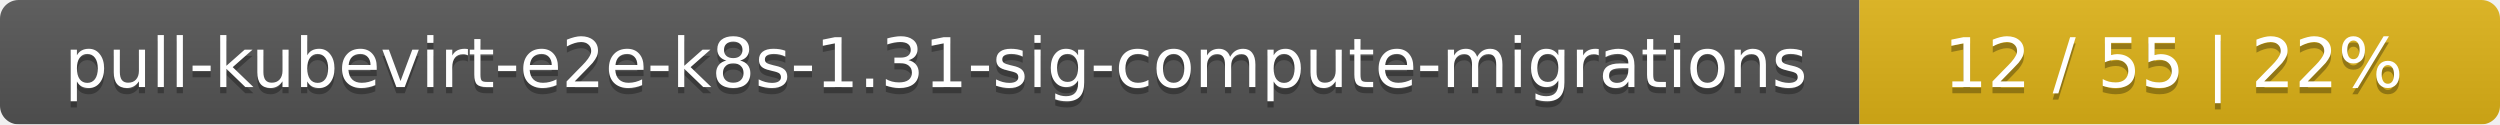
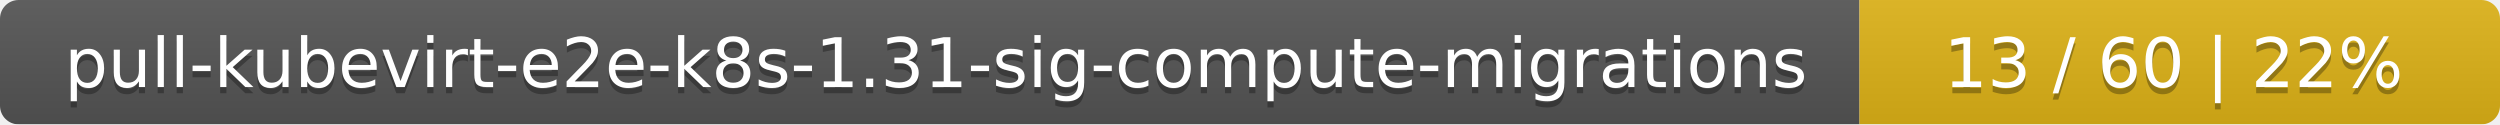
<svg xmlns="http://www.w3.org/2000/svg" width="402" height="20">
  <linearGradient id="smooth" x2="0" y2="100%">
    <stop offset="0" stop-color="#bbb" stop-opacity=".1" />
    <stop offset="1" stop-opacity=".1" />
  </linearGradient>
  <mask id="round">
    <rect width="402" height="20" rx="3" fill="#fff" />
  </mask>
  <g mask="url(#round)">
    <rect width="299" height="20" fill="#555" />
    <rect x="299" width="103" height="20" fill="#dfb317" />
    <rect width="402" height="20" fill="url(#smooth)" />
  </g>
  <g fill="#fff" text-anchor="middle" font-family="DejaVu Sans,Verdana,Geneva,sans-serif" font-size="11">
    <text x="150.5" y="15" fill="#010101" fill-opacity=".3">pull-kubevirt-e2e-k8s-1.31-sig-compute-migrations</text>
    <text x="150.5" y="14">pull-kubevirt-e2e-k8s-1.31-sig-compute-migrations</text>
-     <text x="349.5" y="15" fill="#010101" fill-opacity=".3">12 / 55    |    22%</text>
-     <text x="349.5" y="14">12 / 55    |    22%</text>
+     <text x="349.5" y="15" fill="#010101" fill-opacity=".3">13 / 60    |    22%</text>
+     <text x="349.5" y="14">13 / 60    |    22%</text>
  </g>
</svg>
